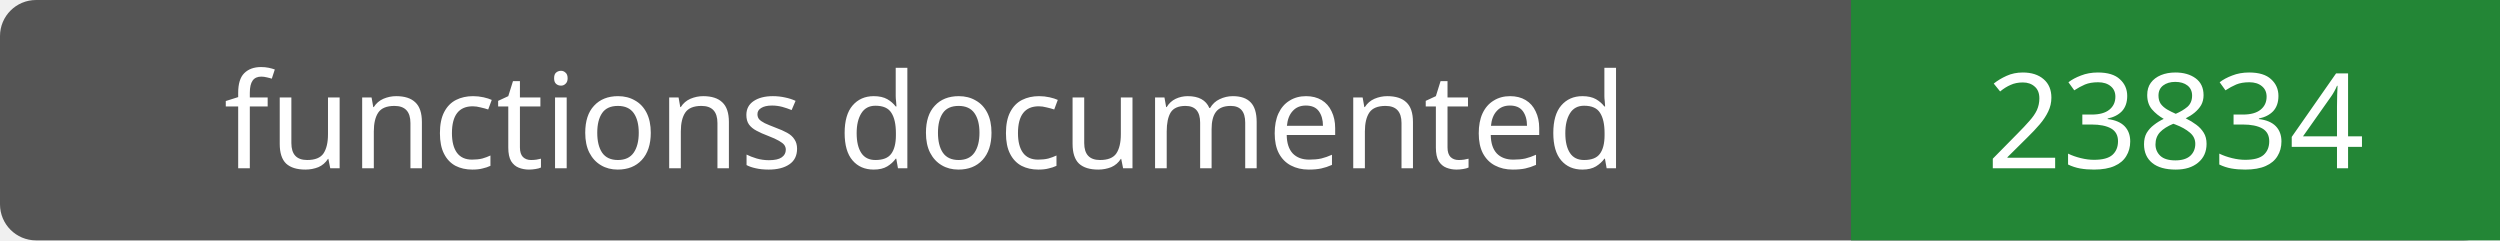
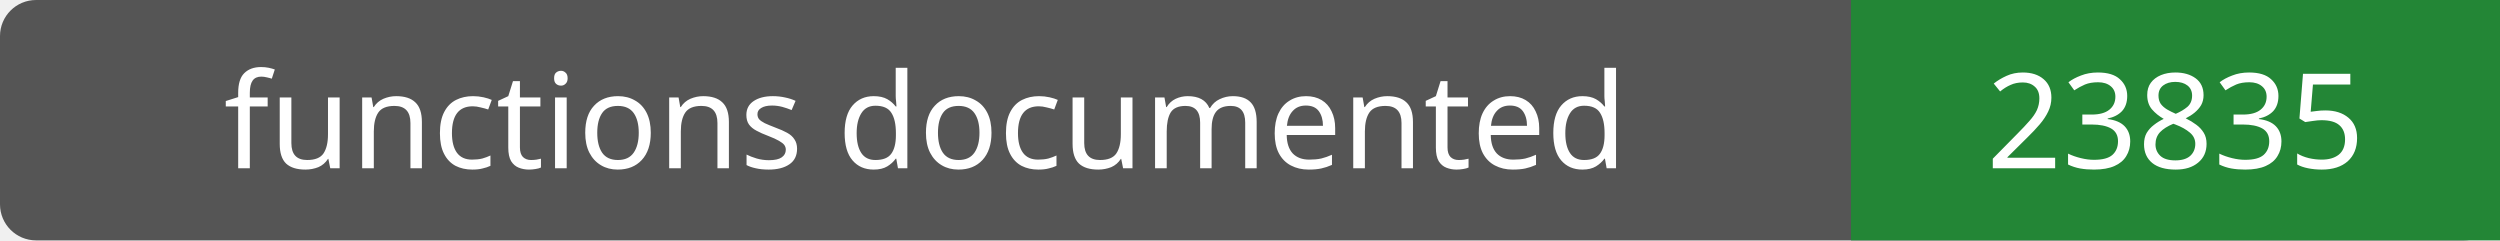
- <svg xmlns="http://www.w3.org/2000/svg" width="208" height="20" role="img" aria-label="functions documented: 23834">
+ <svg xmlns="http://www.w3.org/2000/svg" width="208" height="20" role="img" aria-label="functions documented: 23835">
  <rect width="208" height="20" rx="3" fill="#555" />
  <path fill="#238636" d="M154 0h54v20H154z" />
  <g fill="#fff" text-anchor="middle" font-family="Verdana,sans-serif" font-size="11">
    <text x="77.0" y="14">functions documented</text>
-     <text x="181.0" y="14">23834</text>
+     <text x="181.0" y="14">23835</text>
  </g>
</svg>
